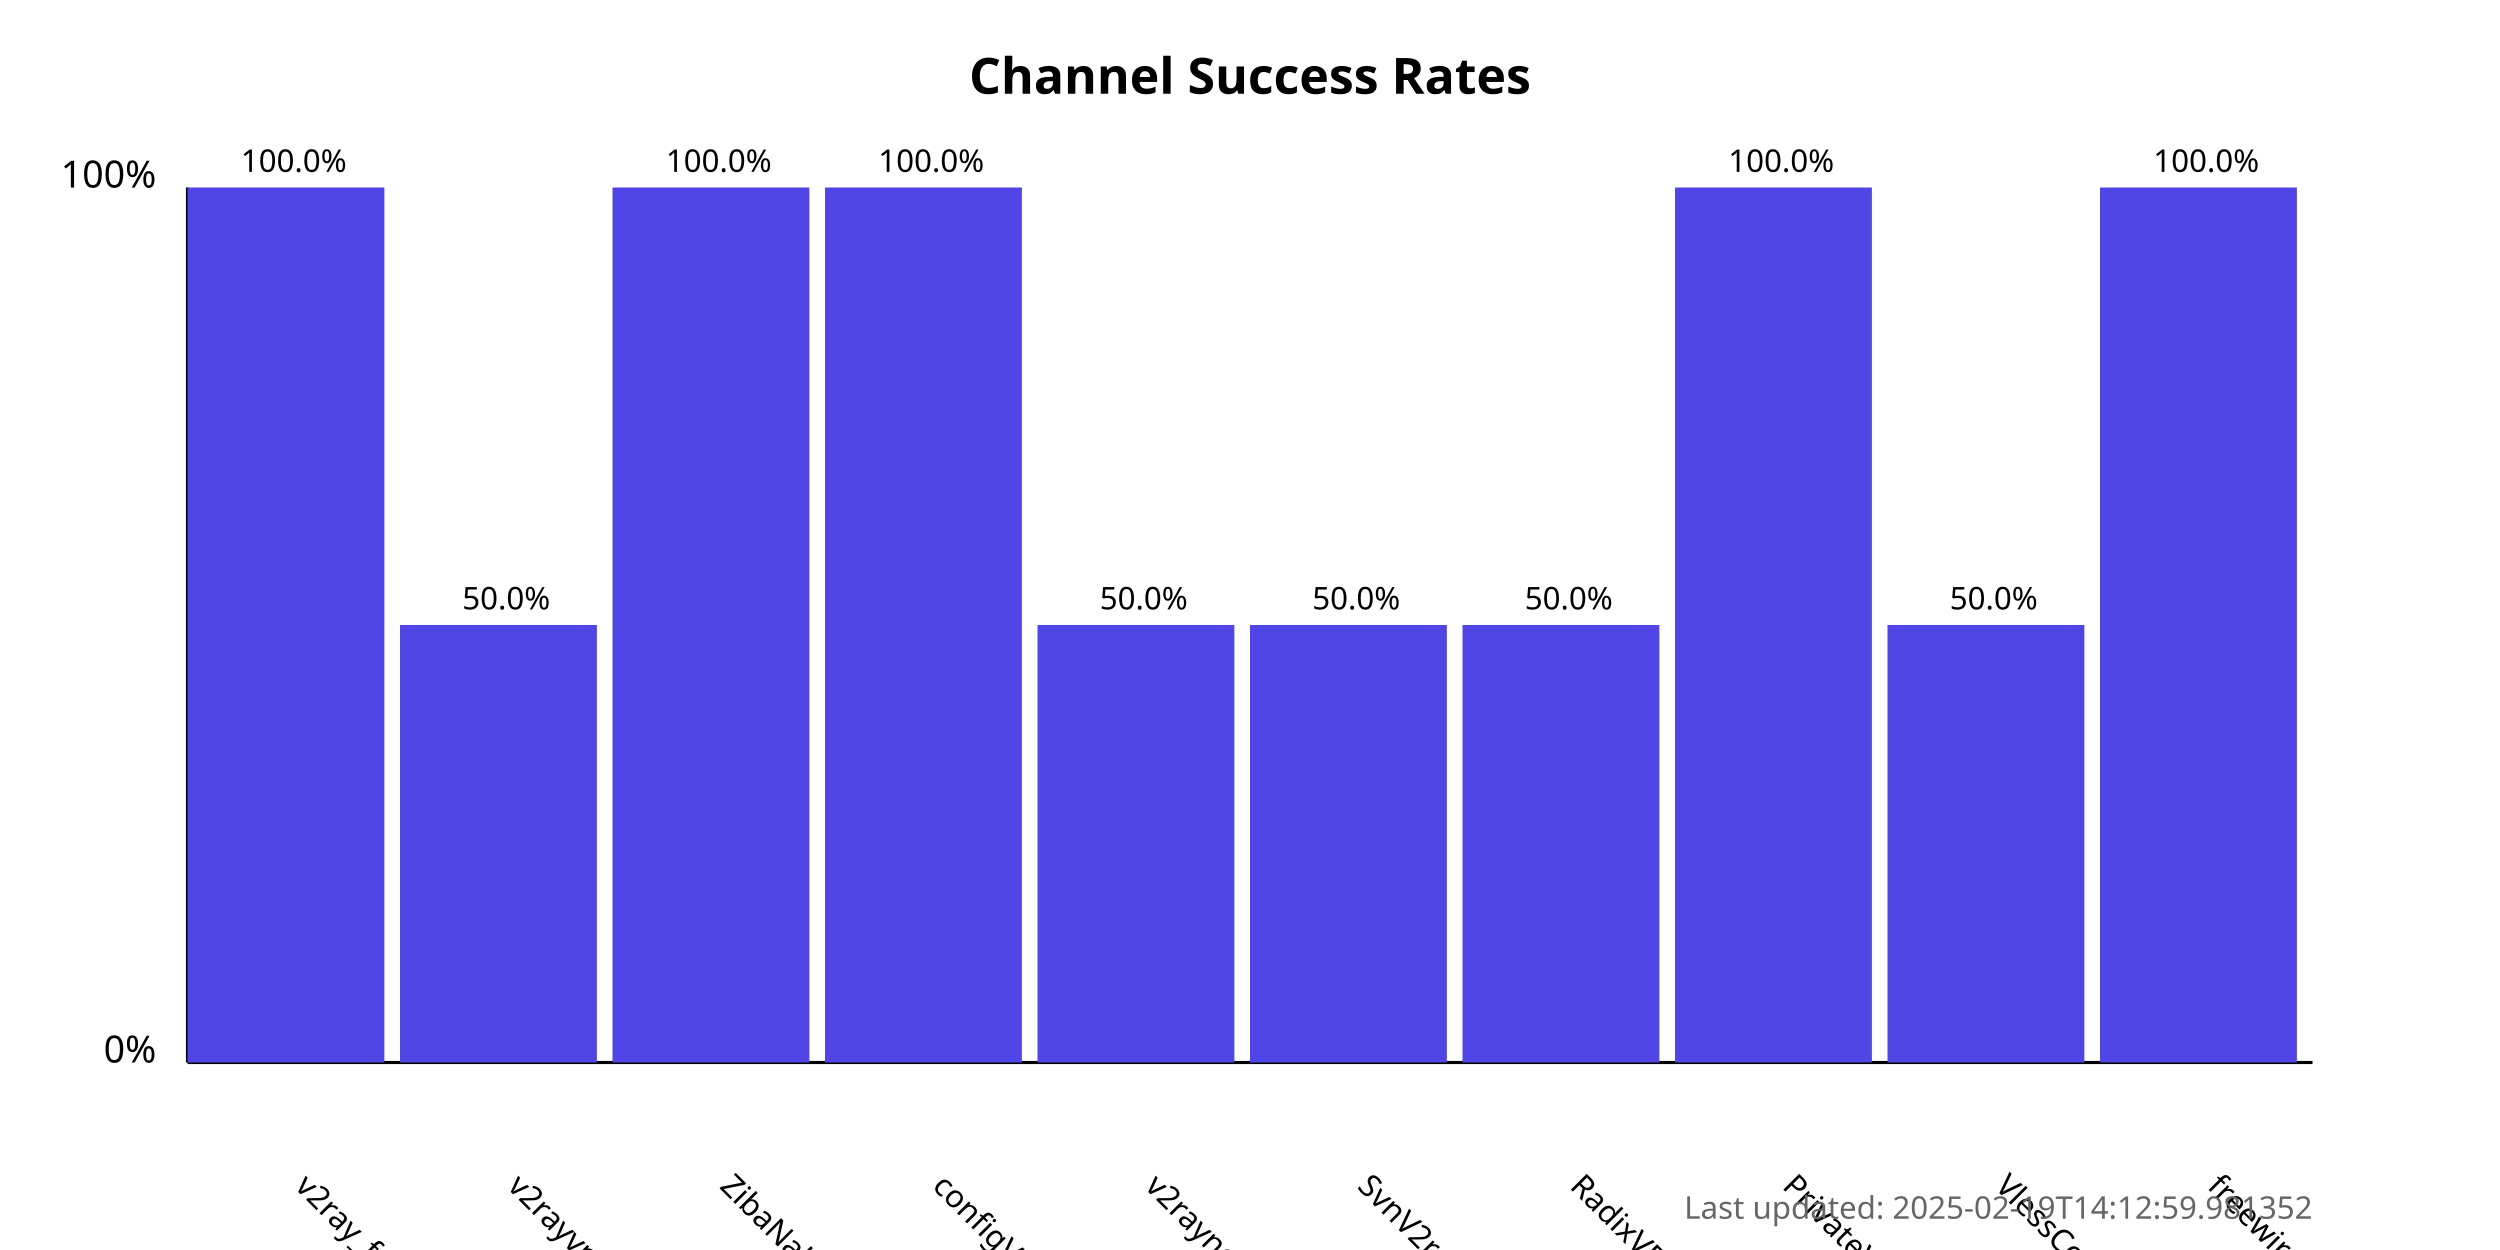
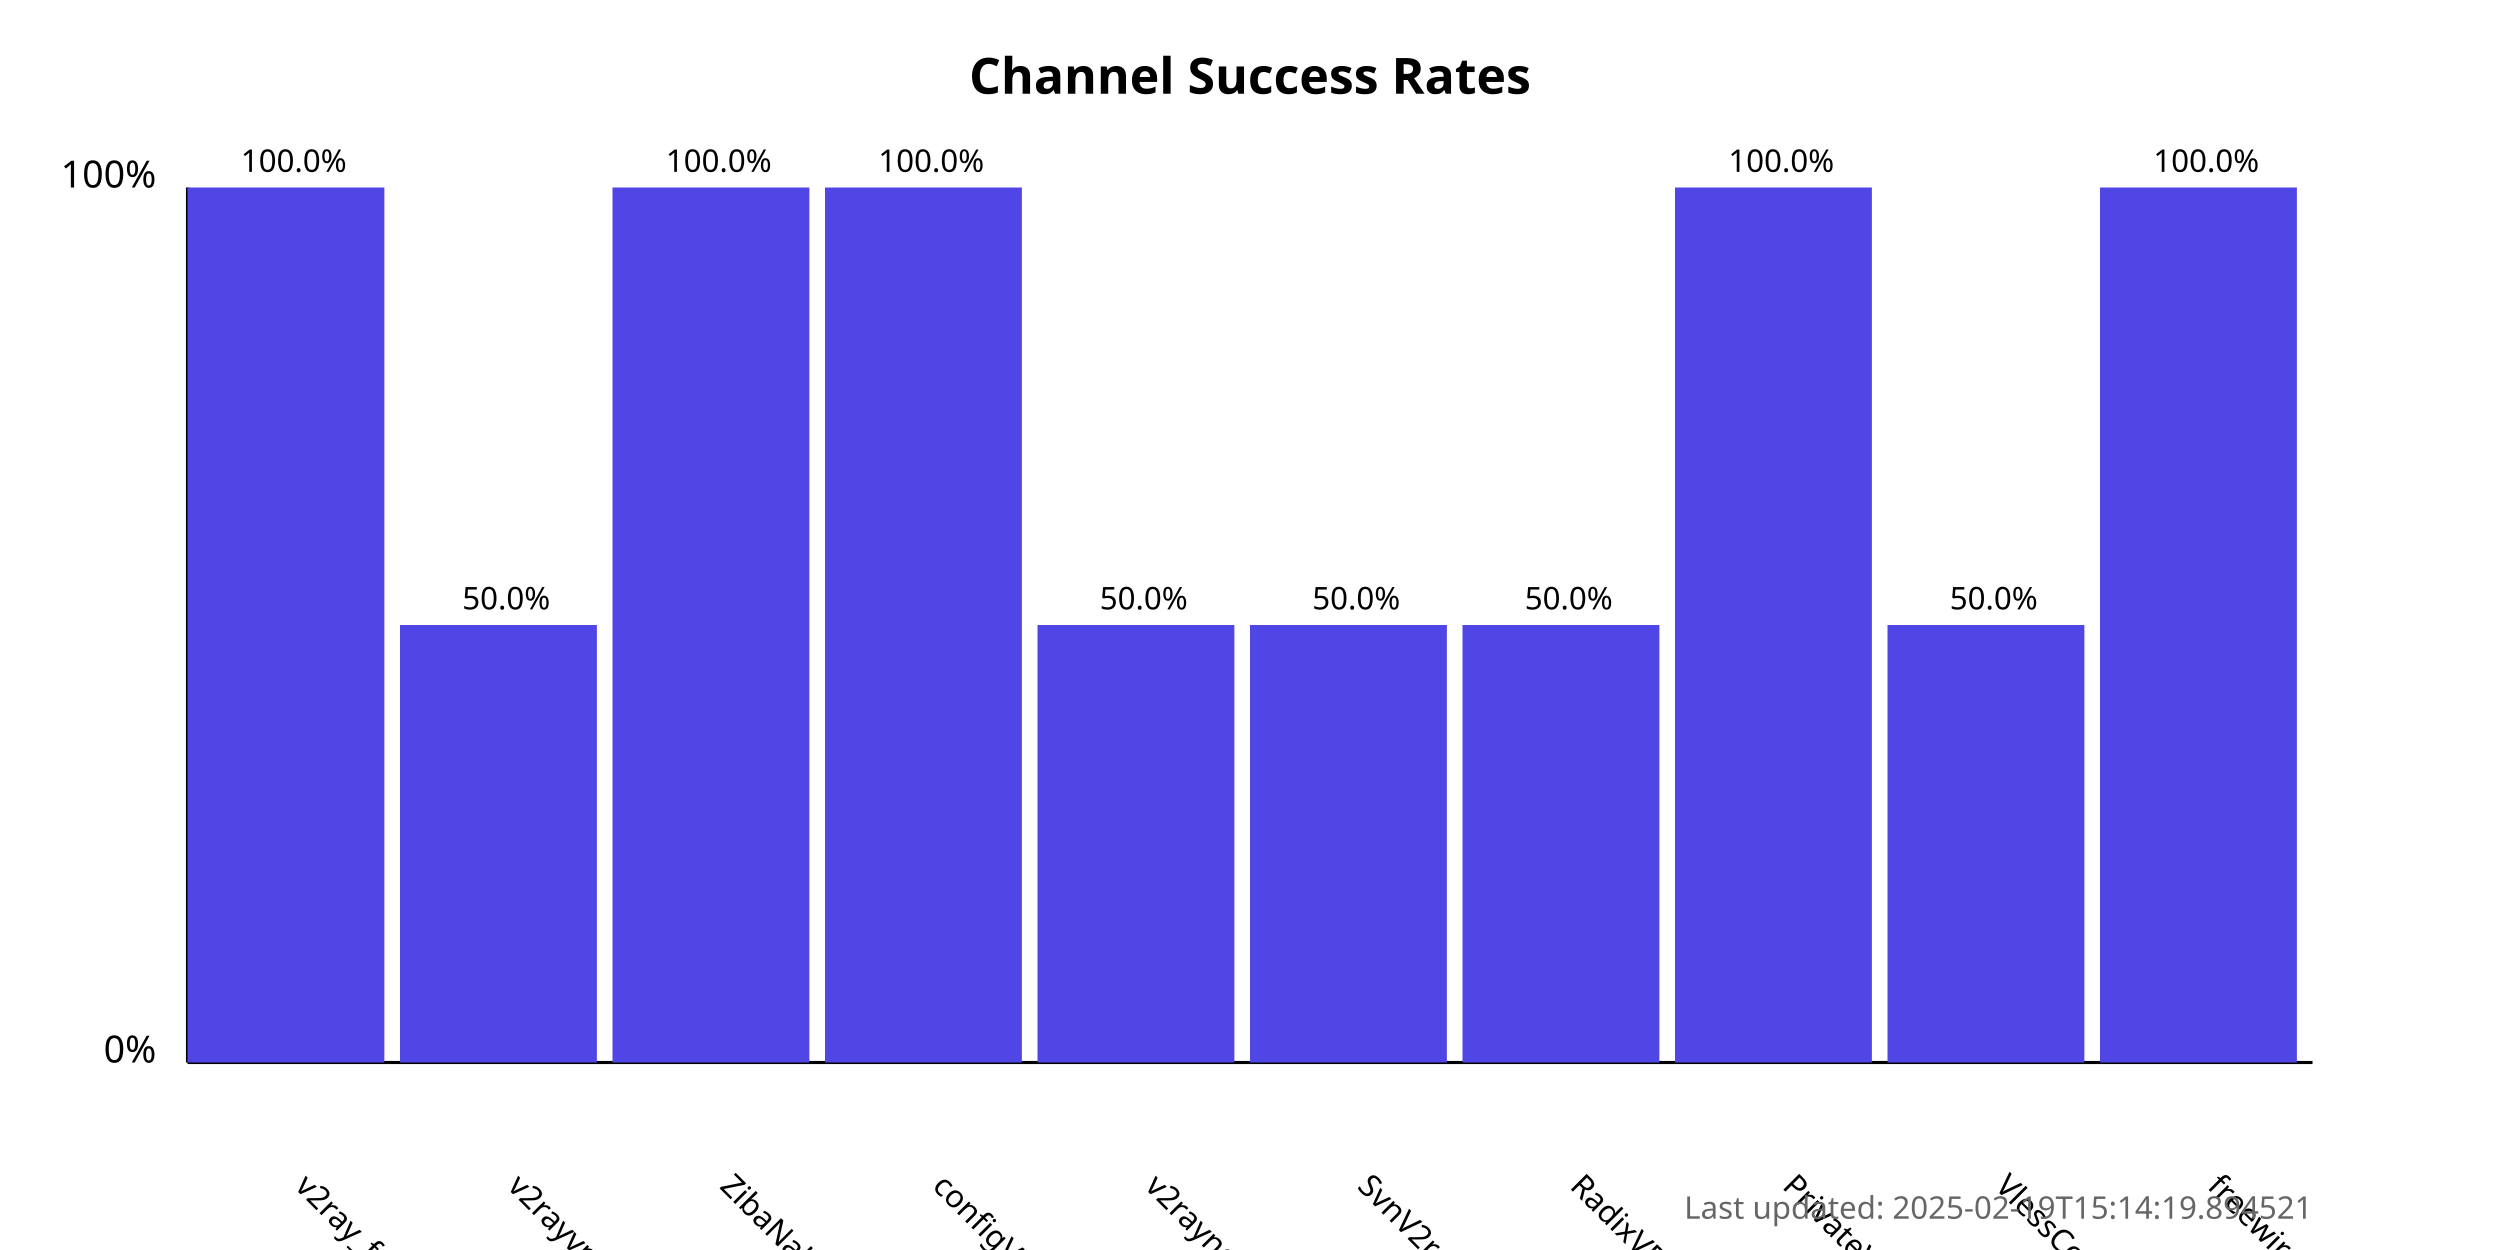
<svg xmlns="http://www.w3.org/2000/svg" width="800" height="400">
  <style>
            .chart-title { font: bold 16px sans-serif; }
            .axis-label { font: 12px sans-serif; }
            .tick-label { font: 10px sans-serif; }
            .bar { fill: #4f46e5; }
            .bar:hover { fill: #6366f1; }
            .timestamp { font: 10px sans-serif; fill: #666; }
        </style>
  <text x="400.0" y="30" text-anchor="middle" class="chart-title">
            Channel Success Rates
        </text>
  <line x1="60" y1="340" x2="60" y2="60" stroke="black" stroke-width="1" />
  <line x1="60" y1="340" x2="740" y2="340" stroke="black" stroke-width="1" />
  <text x="50" y="340" text-anchor="end" class="axis-label">0%</text>
  <text x="50" y="60" text-anchor="end" class="axis-label">100%</text>
  <g>
    <rect x="60" y="60.0" width="63.0" height="280.0" class="bar" />
    <text x="94.0" y="380" transform="rotate(45, 94.0, 380)" text-anchor="start" class="tick-label">
                v2ray_free_conf
            </text>
    <text x="94.0" y="55.0" text-anchor="middle" class="tick-label">
                100.0%
            </text>
  </g>
  <g>
    <rect x="128.0" y="200.0" width="63.0" height="140.0" class="bar" />
    <text x="162.0" y="380" transform="rotate(45, 162.0, 380)" text-anchor="start" class="tick-label">
                v2rayvpno
            </text>
    <text x="162.0" y="195.0" text-anchor="middle" class="tick-label">
                50.0%
            </text>
  </g>
  <g>
    <rect x="196.0" y="60.0" width="63.0" height="280.0" class="bar" />
    <text x="230.0" y="380" transform="rotate(45, 230.0, 380)" text-anchor="start" class="tick-label">
                ZibaNabz
            </text>
    <text x="230.0" y="55.0" text-anchor="middle" class="tick-label">
                100.0%
            </text>
  </g>
  <g>
    <rect x="264.0" y="60.0" width="63.0" height="280.0" class="bar" />
    <text x="298.0" y="380" transform="rotate(45, 298.0, 380)" text-anchor="start" class="tick-label">
                configV2rayForFree
            </text>
    <text x="298.0" y="55.0" text-anchor="middle" class="tick-label">
                100.0%
            </text>
  </g>
  <g>
    <rect x="332.0" y="200.0" width="63.0" height="140.0" class="bar" />
    <text x="366.0" y="380" transform="rotate(45, 366.0, 380)" text-anchor="start" class="tick-label">
                v2rayngvpn
            </text>
    <text x="366.0" y="195.0" text-anchor="middle" class="tick-label">
                50.0%
            </text>
  </g>
  <g>
    <rect x="400.0" y="200.0" width="63.0" height="140.0" class="bar" />
    <text x="434.0" y="380" transform="rotate(45, 434.0, 380)" text-anchor="start" class="tick-label">
                SvnV2ray
            </text>
    <text x="434.0" y="195.0" text-anchor="middle" class="tick-label">
                50.0%
            </text>
  </g>
  <g>
    <rect x="468.0" y="200.0" width="63.0" height="140.0" class="bar" />
    <text x="502.0" y="380" transform="rotate(45, 502.0, 380)" text-anchor="start" class="tick-label">
                RadixVPN
            </text>
    <text x="502.0" y="195.0" text-anchor="middle" class="tick-label">
                50.0%
            </text>
  </g>
  <g>
    <rect x="536.0" y="60.0" width="63.0" height="280.0" class="bar" />
    <text x="570.0" y="380" transform="rotate(45, 570.0, 380)" text-anchor="start" class="tick-label">
                PrivateVPNs
            </text>
    <text x="570.0" y="55.0" text-anchor="middle" class="tick-label">
                100.0%
            </text>
  </g>
  <g>
    <rect x="604.0" y="200.0" width="63.0" height="140.0" class="bar" />
    <text x="638.0" y="380" transform="rotate(45, 638.0, 380)" text-anchor="start" class="tick-label">
                VlessConfig
            </text>
    <text x="638.0" y="195.0" text-anchor="middle" class="tick-label">
                50.0%
            </text>
  </g>
  <g>
    <rect x="672.0" y="60.0" width="63.0" height="280.0" class="bar" />
    <text x="706.0" y="380" transform="rotate(45, 706.0, 380)" text-anchor="start" class="tick-label">
                freewireguard
            </text>
    <text x="706.0" y="55.0" text-anchor="middle" class="tick-label">
                100.0%
            </text>
  </g>
  <text x="740" y="390" text-anchor="end" class="timestamp">
-             Last updated: 2025-02-19T14:12:59.981352
+             Last updated: 2025-02-19T15:14:19.894521
        </text>
</svg>
